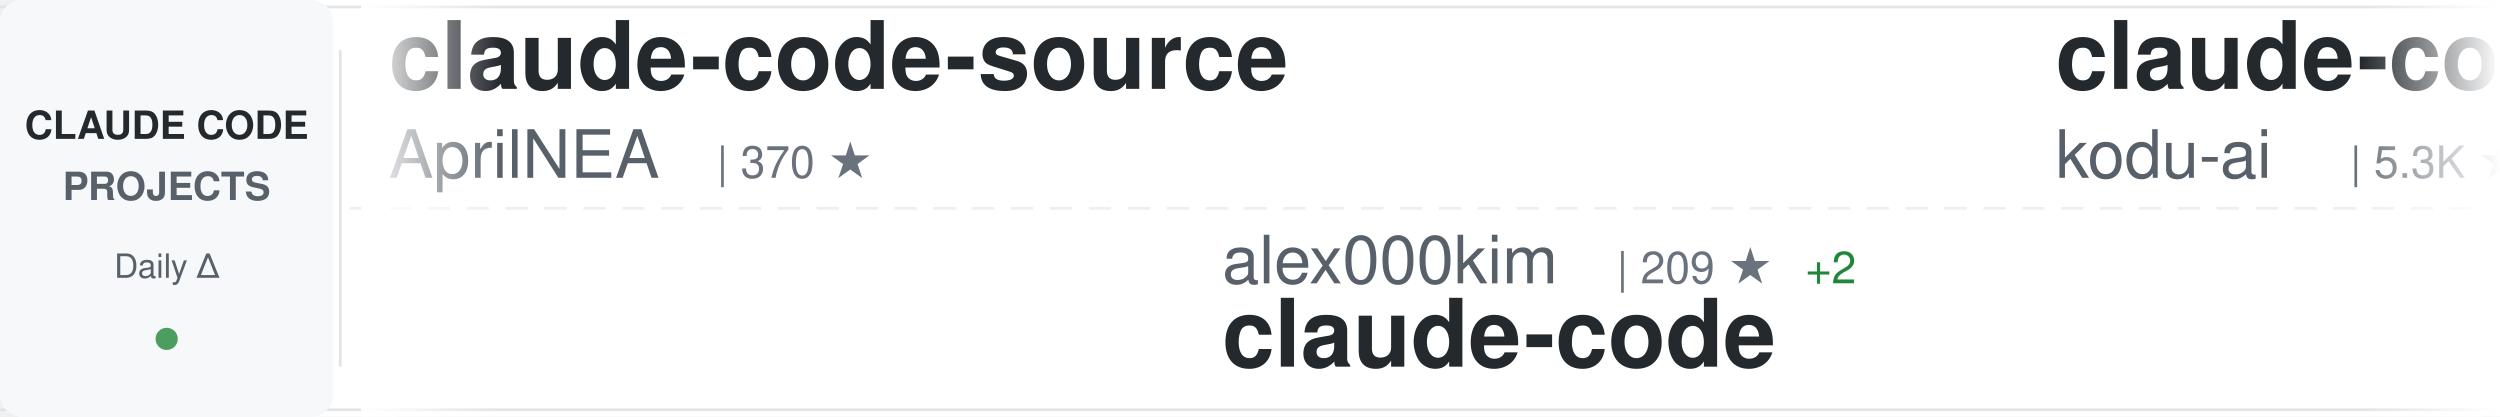
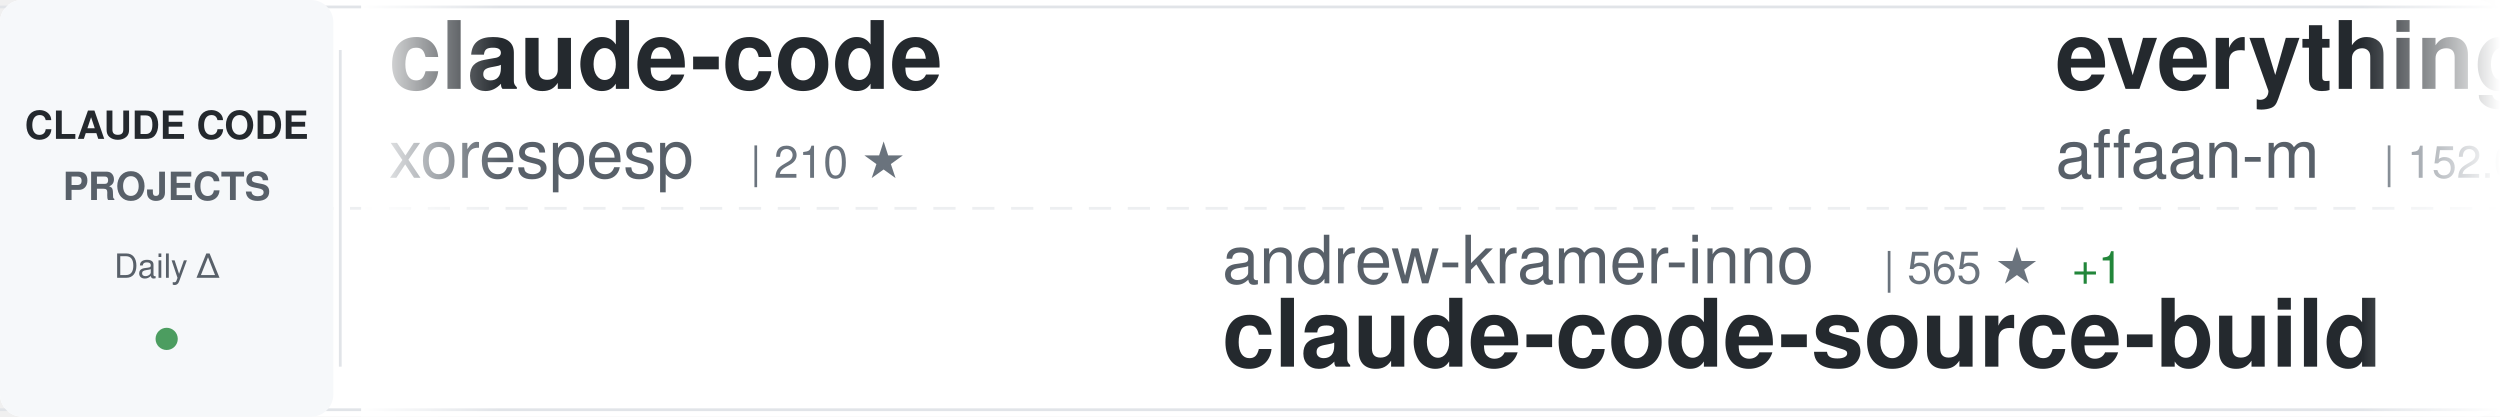
<svg xmlns="http://www.w3.org/2000/svg" width="900" height="150">
  <defs>
    <linearGradient id="awesomeLeftFade" x1="0%" y1="0%" x2="100%" y2="0%">
      <stop offset="0%" style="stop-color:#ffffff;stop-opacity:1" />
      <stop offset="100%" style="stop-color:#ffffff;stop-opacity:0" />
    </linearGradient>
    <linearGradient id="awesomeRightFade" x1="0%" y1="0%" x2="100%" y2="0%">
      <stop offset="0%" style="stop-color:#ffffff;stop-opacity:0" />
      <stop offset="100%" style="stop-color:#ffffff;stop-opacity:1" />
    </linearGradient>
  </defs>
  <rect width="900" height="150" fill="#ffffff" rx="8" />
  <rect x="0" y="2" width="900" height="1" fill="#e1e4e8" />
  <rect x="0" y="147" width="900" height="1" fill="#e1e4e8" />
  <line x1="0" y1="75" x2="900" y2="75" stroke="#e1e4e8" stroke-width="1" stroke-dasharray="8 6" opacity="0.6" />
  <rect x="0" y="0" width="120" height="150" fill="#f6f8fa" rx="8" />
  <text x="60" y="50" font-family="-apple-system, BlinkMacSystemFont, 'Segoe UI', Helvetica, Arial, sans-serif" font-size="14" font-weight="600" fill="#24292e" text-anchor="middle">CLAUDE CODE</text>
  <text x="60" y="72" font-family="-apple-system, BlinkMacSystemFont, 'Segoe UI', Helvetica, Arial, sans-serif" font-size="14" font-weight="600" fill="#586069" text-anchor="middle">PROJECTS</text>
  <text x="60" y="100" font-family="-apple-system, BlinkMacSystemFont, 'Segoe UI', Helvetica, Arial, sans-serif" font-size="12" font-weight="500" fill="#586069" text-anchor="middle">Daily Δ</text>
  <circle cx="60" cy="122" r="4" fill="#22863a" opacity="0.8" />
  <rect x="122" y="18" width="1" height="114" fill="#e1e4e8" />
  <clipPath id="awesomeTickerClip">
    <rect x="130" y="0" width="770" height="150" />
  </clipPath>
  <g clip-path="url(#awesomeTickerClip)">
    <g id="awesomeTickerItems">
      <animateTransform attributeName="transform" attributeType="XML" type="translate" from="0 0" to="-3000 0" dur="54s" repeatCount="indefinite" />
      <g transform="translate(0, 0)">
-         <text x="140" y="32" font-family="-apple-system, BlinkMacSystemFont, 'Segoe UI', Helvetica, Arial, sans-serif" font-size="34" font-weight="600" fill="#24292e">claude-code-source</text>
-         <text x="140" y="64" font-family="-apple-system, BlinkMacSystemFont, 'Segoe UI', Helvetica, Arial, sans-serif" font-size="24" font-weight="400" fill="#586069">AprilNEA</text>
-         <text x="258" y="64" font-family="-apple-system, BlinkMacSystemFont, 'Segoe UI', Helvetica, Arial, sans-serif" font-size="16" font-weight="500" fill="#6a737d">| 370 ★</text>
+         <text x="140" y="32" font-family="-apple-system, BlinkMacSystemFont, 'Segoe UI', Helvetica, Arial, sans-serif" font-size="34" font-weight="600" fill="#24292e">claude-code</text>
+         <text x="140" y="64" font-family="-apple-system, BlinkMacSystemFont, 'Segoe UI', Helvetica, Arial, sans-serif" font-size="24" font-weight="400" fill="#586069">xorespesp</text>
+         <text x="270" y="64" font-family="-apple-system, BlinkMacSystemFont, 'Segoe UI', Helvetica, Arial, sans-serif" font-size="16" font-weight="500" fill="#6a737d">| 210 ★</text>
      </g>
      <g transform="translate(300, 0)">
-         <text x="140" y="102" font-family="-apple-system, BlinkMacSystemFont, 'Segoe UI', Helvetica, Arial, sans-serif" font-size="24" font-weight="400" fill="#586069">alex000kim</text>
-         <text x="282" y="102" font-family="-apple-system, BlinkMacSystemFont, 'Segoe UI', Helvetica, Arial, sans-serif" font-size="16" font-weight="500" fill="#6a737d">| 209 ★</text>
-         <text x="350" y="102" font-family="-apple-system, BlinkMacSystemFont, 'Segoe UI', Helvetica, Arial, sans-serif" font-size="16" font-weight="500" fill="#22863a"> +2</text>
+         <text x="140" y="102" font-family="-apple-system, BlinkMacSystemFont, 'Segoe UI', Helvetica, Arial, sans-serif" font-size="24" font-weight="400" fill="#586069">andrew-kramer-inno</text>
+         <text x="378" y="102" font-family="-apple-system, BlinkMacSystemFont, 'Segoe UI', Helvetica, Arial, sans-serif" font-size="16" font-weight="500" fill="#6a737d">| 565 ★</text>
+         <text x="446" y="102" font-family="-apple-system, BlinkMacSystemFont, 'Segoe UI', Helvetica, Arial, sans-serif" font-size="16" font-weight="500" fill="#22863a"> +1</text>
+         <text x="140" y="132" font-family="-apple-system, BlinkMacSystemFont, 'Segoe UI', Helvetica, Arial, sans-serif" font-size="34" font-weight="600" fill="#24292e">claude-code-source-build</text>
+       </g>
+       <g transform="translate(600, 0)">
+         <text x="140" y="32" font-family="-apple-system, BlinkMacSystemFont, 'Segoe UI', Helvetica, Arial, sans-serif" font-size="34" font-weight="600" fill="#24292e">everything-claude-code</text>
+         <text x="140" y="64" font-family="-apple-system, BlinkMacSystemFont, 'Segoe UI', Helvetica, Arial, sans-serif" font-size="24" font-weight="400" fill="#586069">affaan-m</text>
+         <text x="258" y="64" font-family="-apple-system, BlinkMacSystemFont, 'Segoe UI', Helvetica, Arial, sans-serif" font-size="16" font-weight="500" fill="#6a737d">| 152.0K ★</text>
+         <text x="353" y="64" font-family="-apple-system, BlinkMacSystemFont, 'Segoe UI', Helvetica, Arial, sans-serif" font-size="16" font-weight="500" fill="#22863a"> +1.3K</text>
+       </g>
+       <g transform="translate(900, 0)">
+         <text x="140" y="102" font-family="-apple-system, BlinkMacSystemFont, 'Segoe UI', Helvetica, Arial, sans-serif" font-size="24" font-weight="400" fill="#586069">Pimzino</text>
+         <text x="246" y="102" font-family="-apple-system, BlinkMacSystemFont, 'Segoe UI', Helvetica, Arial, sans-serif" font-size="16" font-weight="500" fill="#6a737d">| 3.6K ★</text>
+         <text x="140" y="132" font-family="-apple-system, BlinkMacSystemFont, 'Segoe UI', Helvetica, Arial, sans-serif" font-size="34" font-weight="600" fill="#24292e">claude-code-spec-workflo...</text>
+       </g>
+       <g transform="translate(1200, 0)">
+         <text x="140" y="32" font-family="-apple-system, BlinkMacSystemFont, 'Segoe UI', Helvetica, Arial, sans-serif" font-size="34" font-weight="600" fill="#24292e">claude-code-pm-course</text>
+         <text x="140" y="64" font-family="-apple-system, BlinkMacSystemFont, 'Segoe UI', Helvetica, Arial, sans-serif" font-size="24" font-weight="400" fill="#586069">carlvellotti</text>
+         <text x="306" y="64" font-family="-apple-system, BlinkMacSystemFont, 'Segoe UI', Helvetica, Arial, sans-serif" font-size="16" font-weight="500" fill="#6a737d">| 1.8K ★</text>
+         <text x="383" y="64" font-family="-apple-system, BlinkMacSystemFont, 'Segoe UI', Helvetica, Arial, sans-serif" font-size="16" font-weight="500" fill="#22863a"> +4</text>
+       </g>
+       <g transform="translate(1500, 0)">
+         <text x="140" y="102" font-family="-apple-system, BlinkMacSystemFont, 'Segoe UI', Helvetica, Arial, sans-serif" font-size="24" font-weight="400" fill="#586069">snarktank</text>
+         <text x="270" y="102" font-family="-apple-system, BlinkMacSystemFont, 'Segoe UI', Helvetica, Arial, sans-serif" font-size="16" font-weight="500" fill="#6a737d">| 15.6K ★</text>
+         <text x="356" y="102" font-family="-apple-system, BlinkMacSystemFont, 'Segoe UI', Helvetica, Arial, sans-serif" font-size="16" font-weight="500" fill="#22863a"> +466</text>
+         <text x="140" y="132" font-family="-apple-system, BlinkMacSystemFont, 'Segoe UI', Helvetica, Arial, sans-serif" font-size="34" font-weight="600" fill="#24292e">ralph</text>
+       </g>
+       <g transform="translate(1800, 0)">
+         <text x="140" y="32" font-family="-apple-system, BlinkMacSystemFont, 'Segoe UI', Helvetica, Arial, sans-serif" font-size="34" font-weight="600" fill="#24292e">claude-plugins-official</text>
+         <text x="140" y="64" font-family="-apple-system, BlinkMacSystemFont, 'Segoe UI', Helvetica, Arial, sans-serif" font-size="24" font-weight="400" fill="#586069">anthropics</text>
+         <text x="282" y="64" font-family="-apple-system, BlinkMacSystemFont, 'Segoe UI', Helvetica, Arial, sans-serif" font-size="16" font-weight="500" fill="#6a737d">| 16.7K ★</text>
+         <text x="368" y="64" font-family="-apple-system, BlinkMacSystemFont, 'Segoe UI', Helvetica, Arial, sans-serif" font-size="16" font-weight="500" fill="#22863a"> +78</text>
+       </g>
+       <g transform="translate(2100, 0)">
+         <text x="140" y="102" font-family="-apple-system, BlinkMacSystemFont, 'Segoe UI', Helvetica, Arial, sans-serif" font-size="24" font-weight="400" fill="#586069">AICoderTudou</text>
+         <text x="306" y="102" font-family="-apple-system, BlinkMacSystemFont, 'Segoe UI', Helvetica, Arial, sans-serif" font-size="16" font-weight="500" fill="#6a737d">| 472 ★</text>
+         <text x="374" y="102" font-family="-apple-system, BlinkMacSystemFont, 'Segoe UI', Helvetica, Arial, sans-serif" font-size="16" font-weight="500" fill="#22863a"> +7</text>
+         <text x="140" y="132" font-family="-apple-system, BlinkMacSystemFont, 'Segoe UI', Helvetica, Arial, sans-serif" font-size="34" font-weight="600" fill="#24292e">claude-code-tudou</text>
+       </g>
+       <g transform="translate(2400, 0)">
+         <text x="140" y="32" font-family="-apple-system, BlinkMacSystemFont, 'Segoe UI', Helvetica, Arial, sans-serif" font-size="34" font-weight="600" fill="#24292e">claude-code</text>
+         <text x="140" y="64" font-family="-apple-system, BlinkMacSystemFont, 'Segoe UI', Helvetica, Arial, sans-serif" font-size="24" font-weight="400" fill="#586069">alex000kim</text>
+         <text x="282" y="64" font-family="-apple-system, BlinkMacSystemFont, 'Segoe UI', Helvetica, Arial, sans-serif" font-size="16" font-weight="500" fill="#6a737d">| 209 ★</text>
+         <text x="350" y="64" font-family="-apple-system, BlinkMacSystemFont, 'Segoe UI', Helvetica, Arial, sans-serif" font-size="16" font-weight="500" fill="#22863a"> +2</text>
+       </g>
+       <g transform="translate(2700, 0)">
+         <text x="140" y="102" font-family="-apple-system, BlinkMacSystemFont, 'Segoe UI', Helvetica, Arial, sans-serif" font-size="24" font-weight="400" fill="#586069">Onewon</text>
+         <text x="234" y="102" font-family="-apple-system, BlinkMacSystemFont, 'Segoe UI', Helvetica, Arial, sans-serif" font-size="16" font-weight="500" fill="#6a737d">| 172 ★</text>
        <text x="140" y="132" font-family="-apple-system, BlinkMacSystemFont, 'Segoe UI', Helvetica, Arial, sans-serif" font-size="34" font-weight="600" fill="#24292e">claude-code</text>
      </g>
-       <g transform="translate(600, 0)">
-         <text x="140" y="32" font-family="-apple-system, BlinkMacSystemFont, 'Segoe UI', Helvetica, Arial, sans-serif" font-size="34" font-weight="600" fill="#24292e">claude-coder</text>
-         <text x="140" y="64" font-family="-apple-system, BlinkMacSystemFont, 'Segoe UI', Helvetica, Arial, sans-serif" font-size="24" font-weight="400" fill="#586069">kodu-ai</text>
-         <text x="246" y="64" font-family="-apple-system, BlinkMacSystemFont, 'Segoe UI', Helvetica, Arial, sans-serif" font-size="16" font-weight="500" fill="#6a737d">| 5.3K ★</text>
-         <text x="323" y="64" font-family="-apple-system, BlinkMacSystemFont, 'Segoe UI', Helvetica, Arial, sans-serif" font-size="16" font-weight="500" fill="#22863a"> +1</text>
-       </g>
-       <g transform="translate(900, 0)">
-         <text x="140" y="102" font-family="-apple-system, BlinkMacSystemFont, 'Segoe UI', Helvetica, Arial, sans-serif" font-size="24" font-weight="400" fill="#586069">chauncygu</text>
-         <text x="270" y="102" font-family="-apple-system, BlinkMacSystemFont, 'Segoe UI', Helvetica, Arial, sans-serif" font-size="16" font-weight="500" fill="#6a737d">| 2.0K ★</text>
-         <text x="347" y="102" font-family="-apple-system, BlinkMacSystemFont, 'Segoe UI', Helvetica, Arial, sans-serif" font-size="16" font-weight="500" fill="#22863a"> +43</text>
-         <text x="140" y="132" font-family="-apple-system, BlinkMacSystemFont, 'Segoe UI', Helvetica, Arial, sans-serif" font-size="34" font-weight="600" fill="#24292e">collection-claude-code-s...</text>
-       </g>
-       <g transform="translate(1200, 0)">
-         <text x="140" y="32" font-family="-apple-system, BlinkMacSystemFont, 'Segoe UI', Helvetica, Arial, sans-serif" font-size="34" font-weight="600" fill="#24292e">Claude-Code-Source-Study</text>
-         <text x="140" y="64" font-family="-apple-system, BlinkMacSystemFont, 'Segoe UI', Helvetica, Arial, sans-serif" font-size="24" font-weight="400" fill="#586069">luyao618</text>
-         <text x="258" y="64" font-family="-apple-system, BlinkMacSystemFont, 'Segoe UI', Helvetica, Arial, sans-serif" font-size="16" font-weight="500" fill="#6a737d">| 1.1K ★</text>
-         <text x="335" y="64" font-family="-apple-system, BlinkMacSystemFont, 'Segoe UI', Helvetica, Arial, sans-serif" font-size="16" font-weight="500" fill="#22863a"> +12</text>
-       </g>
-       <g transform="translate(1500, 0)">
-         <text x="140" y="102" font-family="-apple-system, BlinkMacSystemFont, 'Segoe UI', Helvetica, Arial, sans-serif" font-size="24" font-weight="400" fill="#586069">lintsinghua</text>
-         <text x="294" y="102" font-family="-apple-system, BlinkMacSystemFont, 'Segoe UI', Helvetica, Arial, sans-serif" font-size="16" font-weight="500" fill="#6a737d">| 2.6K ★</text>
-         <text x="371" y="102" font-family="-apple-system, BlinkMacSystemFont, 'Segoe UI', Helvetica, Arial, sans-serif" font-size="16" font-weight="500" fill="#22863a"> +24</text>
-         <text x="140" y="132" font-family="-apple-system, BlinkMacSystemFont, 'Segoe UI', Helvetica, Arial, sans-serif" font-size="34" font-weight="600" fill="#24292e">claude-code-book</text>
-       </g>
-       <g transform="translate(1800, 0)">
-         <text x="140" y="32" font-family="-apple-system, BlinkMacSystemFont, 'Segoe UI', Helvetica, Arial, sans-serif" font-size="34" font-weight="600" fill="#24292e">Claude-Code-x-OpenClaw-G...</text>
-         <text x="140" y="64" font-family="-apple-system, BlinkMacSystemFont, 'Segoe UI', Helvetica, Arial, sans-serif" font-size="24" font-weight="400" fill="#586069">KimYx0207</text>
-         <text x="270" y="64" font-family="-apple-system, BlinkMacSystemFont, 'Segoe UI', Helvetica, Arial, sans-serif" font-size="16" font-weight="500" fill="#6a737d">| 3.2K ★</text>
-         <text x="347" y="64" font-family="-apple-system, BlinkMacSystemFont, 'Segoe UI', Helvetica, Arial, sans-serif" font-size="16" font-weight="500" fill="#22863a"> +40</text>
-       </g>
-       <g transform="translate(2100, 0)">
-         <text x="140" y="102" font-family="-apple-system, BlinkMacSystemFont, 'Segoe UI', Helvetica, Arial, sans-serif" font-size="24" font-weight="400" fill="#586069">ChrisWiles</text>
-         <text x="282" y="102" font-family="-apple-system, BlinkMacSystemFont, 'Segoe UI', Helvetica, Arial, sans-serif" font-size="16" font-weight="500" fill="#6a737d">| 5.8K ★</text>
-         <text x="359" y="102" font-family="-apple-system, BlinkMacSystemFont, 'Segoe UI', Helvetica, Arial, sans-serif" font-size="16" font-weight="500" fill="#22863a"> +7</text>
-         <text x="140" y="132" font-family="-apple-system, BlinkMacSystemFont, 'Segoe UI', Helvetica, Arial, sans-serif" font-size="34" font-weight="600" fill="#24292e">claude-code-showcase</text>
-       </g>
-       <g transform="translate(2400, 0)">
-         <text x="140" y="32" font-family="-apple-system, BlinkMacSystemFont, 'Segoe UI', Helvetica, Arial, sans-serif" font-size="34" font-weight="600" fill="#24292e">claude-code-reverse</text>
-         <text x="140" y="64" font-family="-apple-system, BlinkMacSystemFont, 'Segoe UI', Helvetica, Arial, sans-serif" font-size="24" font-weight="400" fill="#586069">Yuyz0112</text>
-         <text x="258" y="64" font-family="-apple-system, BlinkMacSystemFont, 'Segoe UI', Helvetica, Arial, sans-serif" font-size="16" font-weight="500" fill="#6a737d">| 2.3K ★</text>
-         <text x="335" y="64" font-family="-apple-system, BlinkMacSystemFont, 'Segoe UI', Helvetica, Arial, sans-serif" font-size="16" font-weight="500" fill="#22863a"> +1</text>
-       </g>
-       <g transform="translate(2700, 0)">
-         <text x="140" y="102" font-family="-apple-system, BlinkMacSystemFont, 'Segoe UI', Helvetica, Arial, sans-serif" font-size="24" font-weight="400" fill="#586069">NanmiCoder</text>
-         <text x="282" y="102" font-family="-apple-system, BlinkMacSystemFont, 'Segoe UI', Helvetica, Arial, sans-serif" font-size="16" font-weight="500" fill="#6a737d">| 5.8K ★</text>
-         <text x="359" y="102" font-family="-apple-system, BlinkMacSystemFont, 'Segoe UI', Helvetica, Arial, sans-serif" font-size="16" font-weight="500" fill="#22863a"> +51</text>
-         <text x="140" y="132" font-family="-apple-system, BlinkMacSystemFont, 'Segoe UI', Helvetica, Arial, sans-serif" font-size="34" font-weight="600" fill="#24292e">cc-haha</text>
-       </g>
      <g transform="translate(3000, 0)">
-         <text x="140" y="32" font-family="-apple-system, BlinkMacSystemFont, 'Segoe UI', Helvetica, Arial, sans-serif" font-size="34" font-weight="600" fill="#24292e">claude-code-source</text>
-         <text x="140" y="64" font-family="-apple-system, BlinkMacSystemFont, 'Segoe UI', Helvetica, Arial, sans-serif" font-size="24" font-weight="400" fill="#586069">AprilNEA</text>
-         <text x="258" y="64" font-family="-apple-system, BlinkMacSystemFont, 'Segoe UI', Helvetica, Arial, sans-serif" font-size="16" font-weight="500" fill="#6a737d">| 370 ★</text>
+         <text x="140" y="32" font-family="-apple-system, BlinkMacSystemFont, 'Segoe UI', Helvetica, Arial, sans-serif" font-size="34" font-weight="600" fill="#24292e">claude-code</text>
+         <text x="140" y="64" font-family="-apple-system, BlinkMacSystemFont, 'Segoe UI', Helvetica, Arial, sans-serif" font-size="24" font-weight="400" fill="#586069">xorespesp</text>
+         <text x="270" y="64" font-family="-apple-system, BlinkMacSystemFont, 'Segoe UI', Helvetica, Arial, sans-serif" font-size="16" font-weight="500" fill="#6a737d">| 210 ★</text>
      </g>
      <g transform="translate(3300, 0)">
-         <text x="140" y="102" font-family="-apple-system, BlinkMacSystemFont, 'Segoe UI', Helvetica, Arial, sans-serif" font-size="24" font-weight="400" fill="#586069">alex000kim</text>
-         <text x="282" y="102" font-family="-apple-system, BlinkMacSystemFont, 'Segoe UI', Helvetica, Arial, sans-serif" font-size="16" font-weight="500" fill="#6a737d">| 209 ★</text>
-         <text x="350" y="102" font-family="-apple-system, BlinkMacSystemFont, 'Segoe UI', Helvetica, Arial, sans-serif" font-size="16" font-weight="500" fill="#22863a"> +2</text>
-         <text x="140" y="132" font-family="-apple-system, BlinkMacSystemFont, 'Segoe UI', Helvetica, Arial, sans-serif" font-size="34" font-weight="600" fill="#24292e">claude-code</text>
+         <text x="140" y="102" font-family="-apple-system, BlinkMacSystemFont, 'Segoe UI', Helvetica, Arial, sans-serif" font-size="24" font-weight="400" fill="#586069">andrew-kramer-inno</text>
+         <text x="378" y="102" font-family="-apple-system, BlinkMacSystemFont, 'Segoe UI', Helvetica, Arial, sans-serif" font-size="16" font-weight="500" fill="#6a737d">| 565 ★</text>
+         <text x="446" y="102" font-family="-apple-system, BlinkMacSystemFont, 'Segoe UI', Helvetica, Arial, sans-serif" font-size="16" font-weight="500" fill="#22863a"> +1</text>
+         <text x="140" y="132" font-family="-apple-system, BlinkMacSystemFont, 'Segoe UI', Helvetica, Arial, sans-serif" font-size="34" font-weight="600" fill="#24292e">claude-code-source-build</text>
      </g>
      <g transform="translate(3600, 0)">
-         <text x="140" y="32" font-family="-apple-system, BlinkMacSystemFont, 'Segoe UI', Helvetica, Arial, sans-serif" font-size="34" font-weight="600" fill="#24292e">claude-coder</text>
-         <text x="140" y="64" font-family="-apple-system, BlinkMacSystemFont, 'Segoe UI', Helvetica, Arial, sans-serif" font-size="24" font-weight="400" fill="#586069">kodu-ai</text>
-         <text x="246" y="64" font-family="-apple-system, BlinkMacSystemFont, 'Segoe UI', Helvetica, Arial, sans-serif" font-size="16" font-weight="500" fill="#6a737d">| 5.3K ★</text>
-         <text x="323" y="64" font-family="-apple-system, BlinkMacSystemFont, 'Segoe UI', Helvetica, Arial, sans-serif" font-size="16" font-weight="500" fill="#22863a"> +1</text>
+         <text x="140" y="32" font-family="-apple-system, BlinkMacSystemFont, 'Segoe UI', Helvetica, Arial, sans-serif" font-size="34" font-weight="600" fill="#24292e">everything-claude-code</text>
+         <text x="140" y="64" font-family="-apple-system, BlinkMacSystemFont, 'Segoe UI', Helvetica, Arial, sans-serif" font-size="24" font-weight="400" fill="#586069">affaan-m</text>
+         <text x="258" y="64" font-family="-apple-system, BlinkMacSystemFont, 'Segoe UI', Helvetica, Arial, sans-serif" font-size="16" font-weight="500" fill="#6a737d">| 152.0K ★</text>
+         <text x="353" y="64" font-family="-apple-system, BlinkMacSystemFont, 'Segoe UI', Helvetica, Arial, sans-serif" font-size="16" font-weight="500" fill="#22863a"> +1.3K</text>
      </g>
      <g transform="translate(3900, 0)">
-         <text x="140" y="102" font-family="-apple-system, BlinkMacSystemFont, 'Segoe UI', Helvetica, Arial, sans-serif" font-size="24" font-weight="400" fill="#586069">chauncygu</text>
-         <text x="270" y="102" font-family="-apple-system, BlinkMacSystemFont, 'Segoe UI', Helvetica, Arial, sans-serif" font-size="16" font-weight="500" fill="#6a737d">| 2.0K ★</text>
-         <text x="347" y="102" font-family="-apple-system, BlinkMacSystemFont, 'Segoe UI', Helvetica, Arial, sans-serif" font-size="16" font-weight="500" fill="#22863a"> +43</text>
-         <text x="140" y="132" font-family="-apple-system, BlinkMacSystemFont, 'Segoe UI', Helvetica, Arial, sans-serif" font-size="34" font-weight="600" fill="#24292e">collection-claude-code-s...</text>
+         <text x="140" y="102" font-family="-apple-system, BlinkMacSystemFont, 'Segoe UI', Helvetica, Arial, sans-serif" font-size="24" font-weight="400" fill="#586069">Pimzino</text>
+         <text x="246" y="102" font-family="-apple-system, BlinkMacSystemFont, 'Segoe UI', Helvetica, Arial, sans-serif" font-size="16" font-weight="500" fill="#6a737d">| 3.6K ★</text>
+         <text x="140" y="132" font-family="-apple-system, BlinkMacSystemFont, 'Segoe UI', Helvetica, Arial, sans-serif" font-size="34" font-weight="600" fill="#24292e">claude-code-spec-workflo...</text>
      </g>
    </g>
  </g>
  <rect x="130" y="0" width="50" height="150" fill="url(#awesomeLeftFade)" />
  <rect x="850" y="0" width="50" height="150" fill="url(#awesomeRightFade)" />
</svg>
